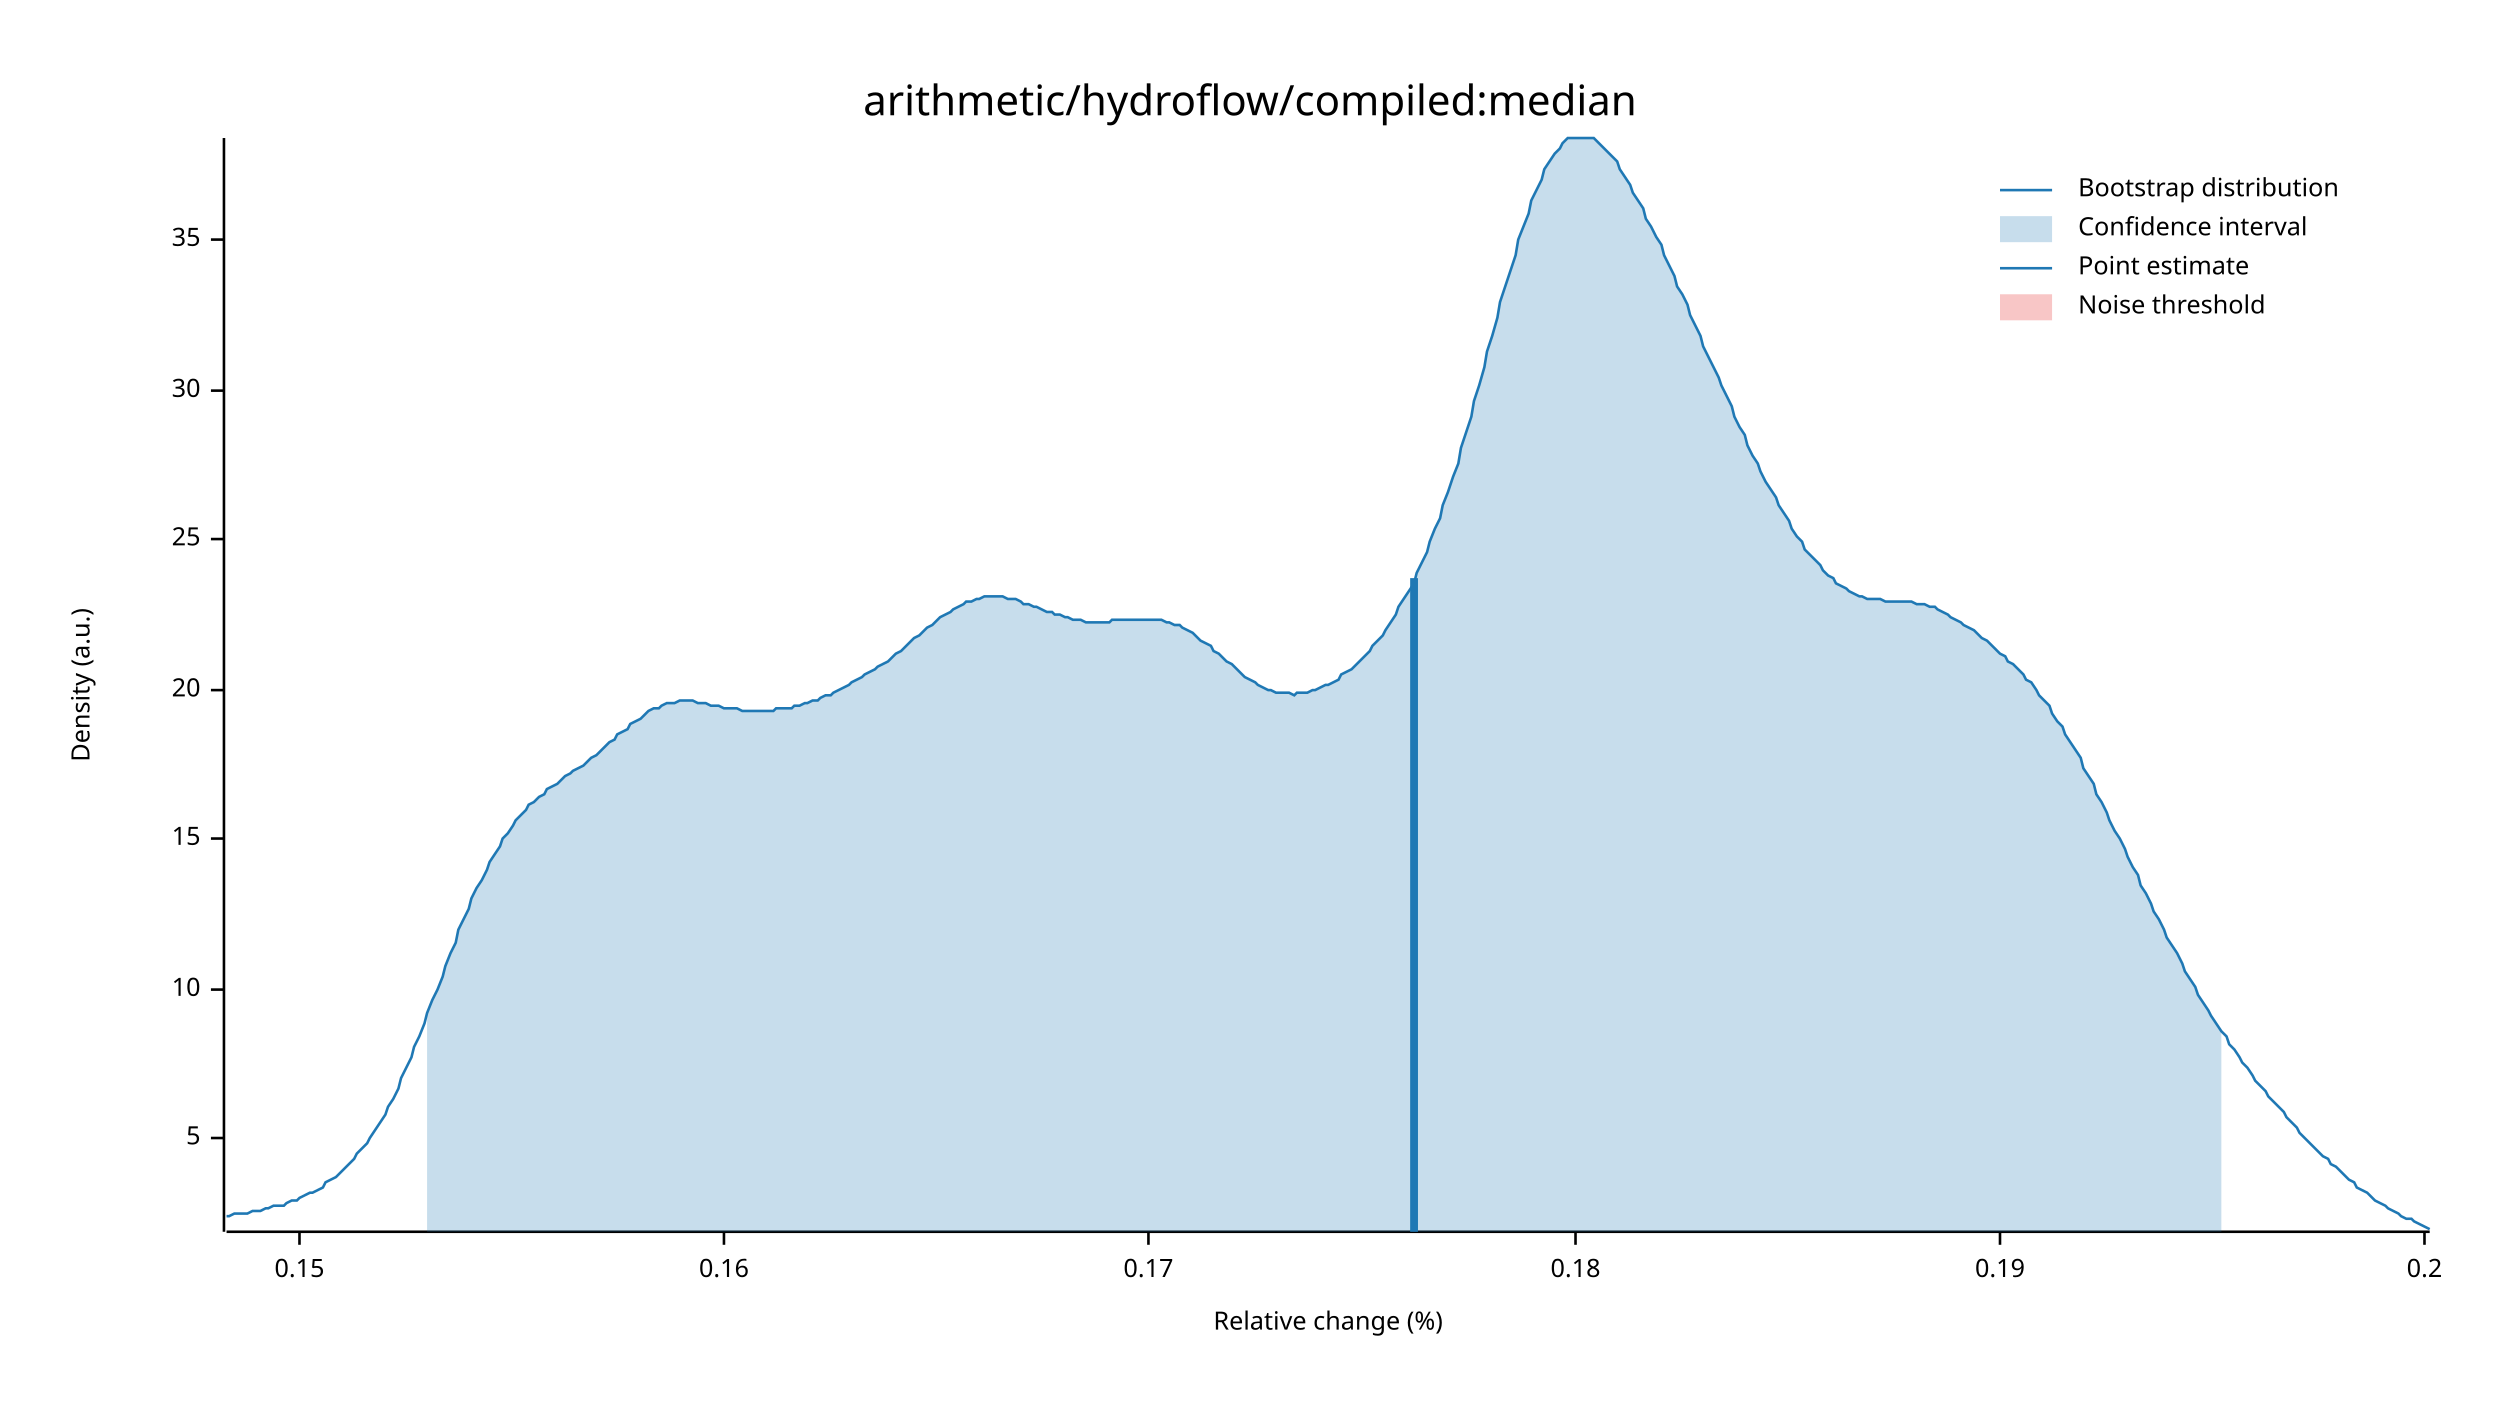
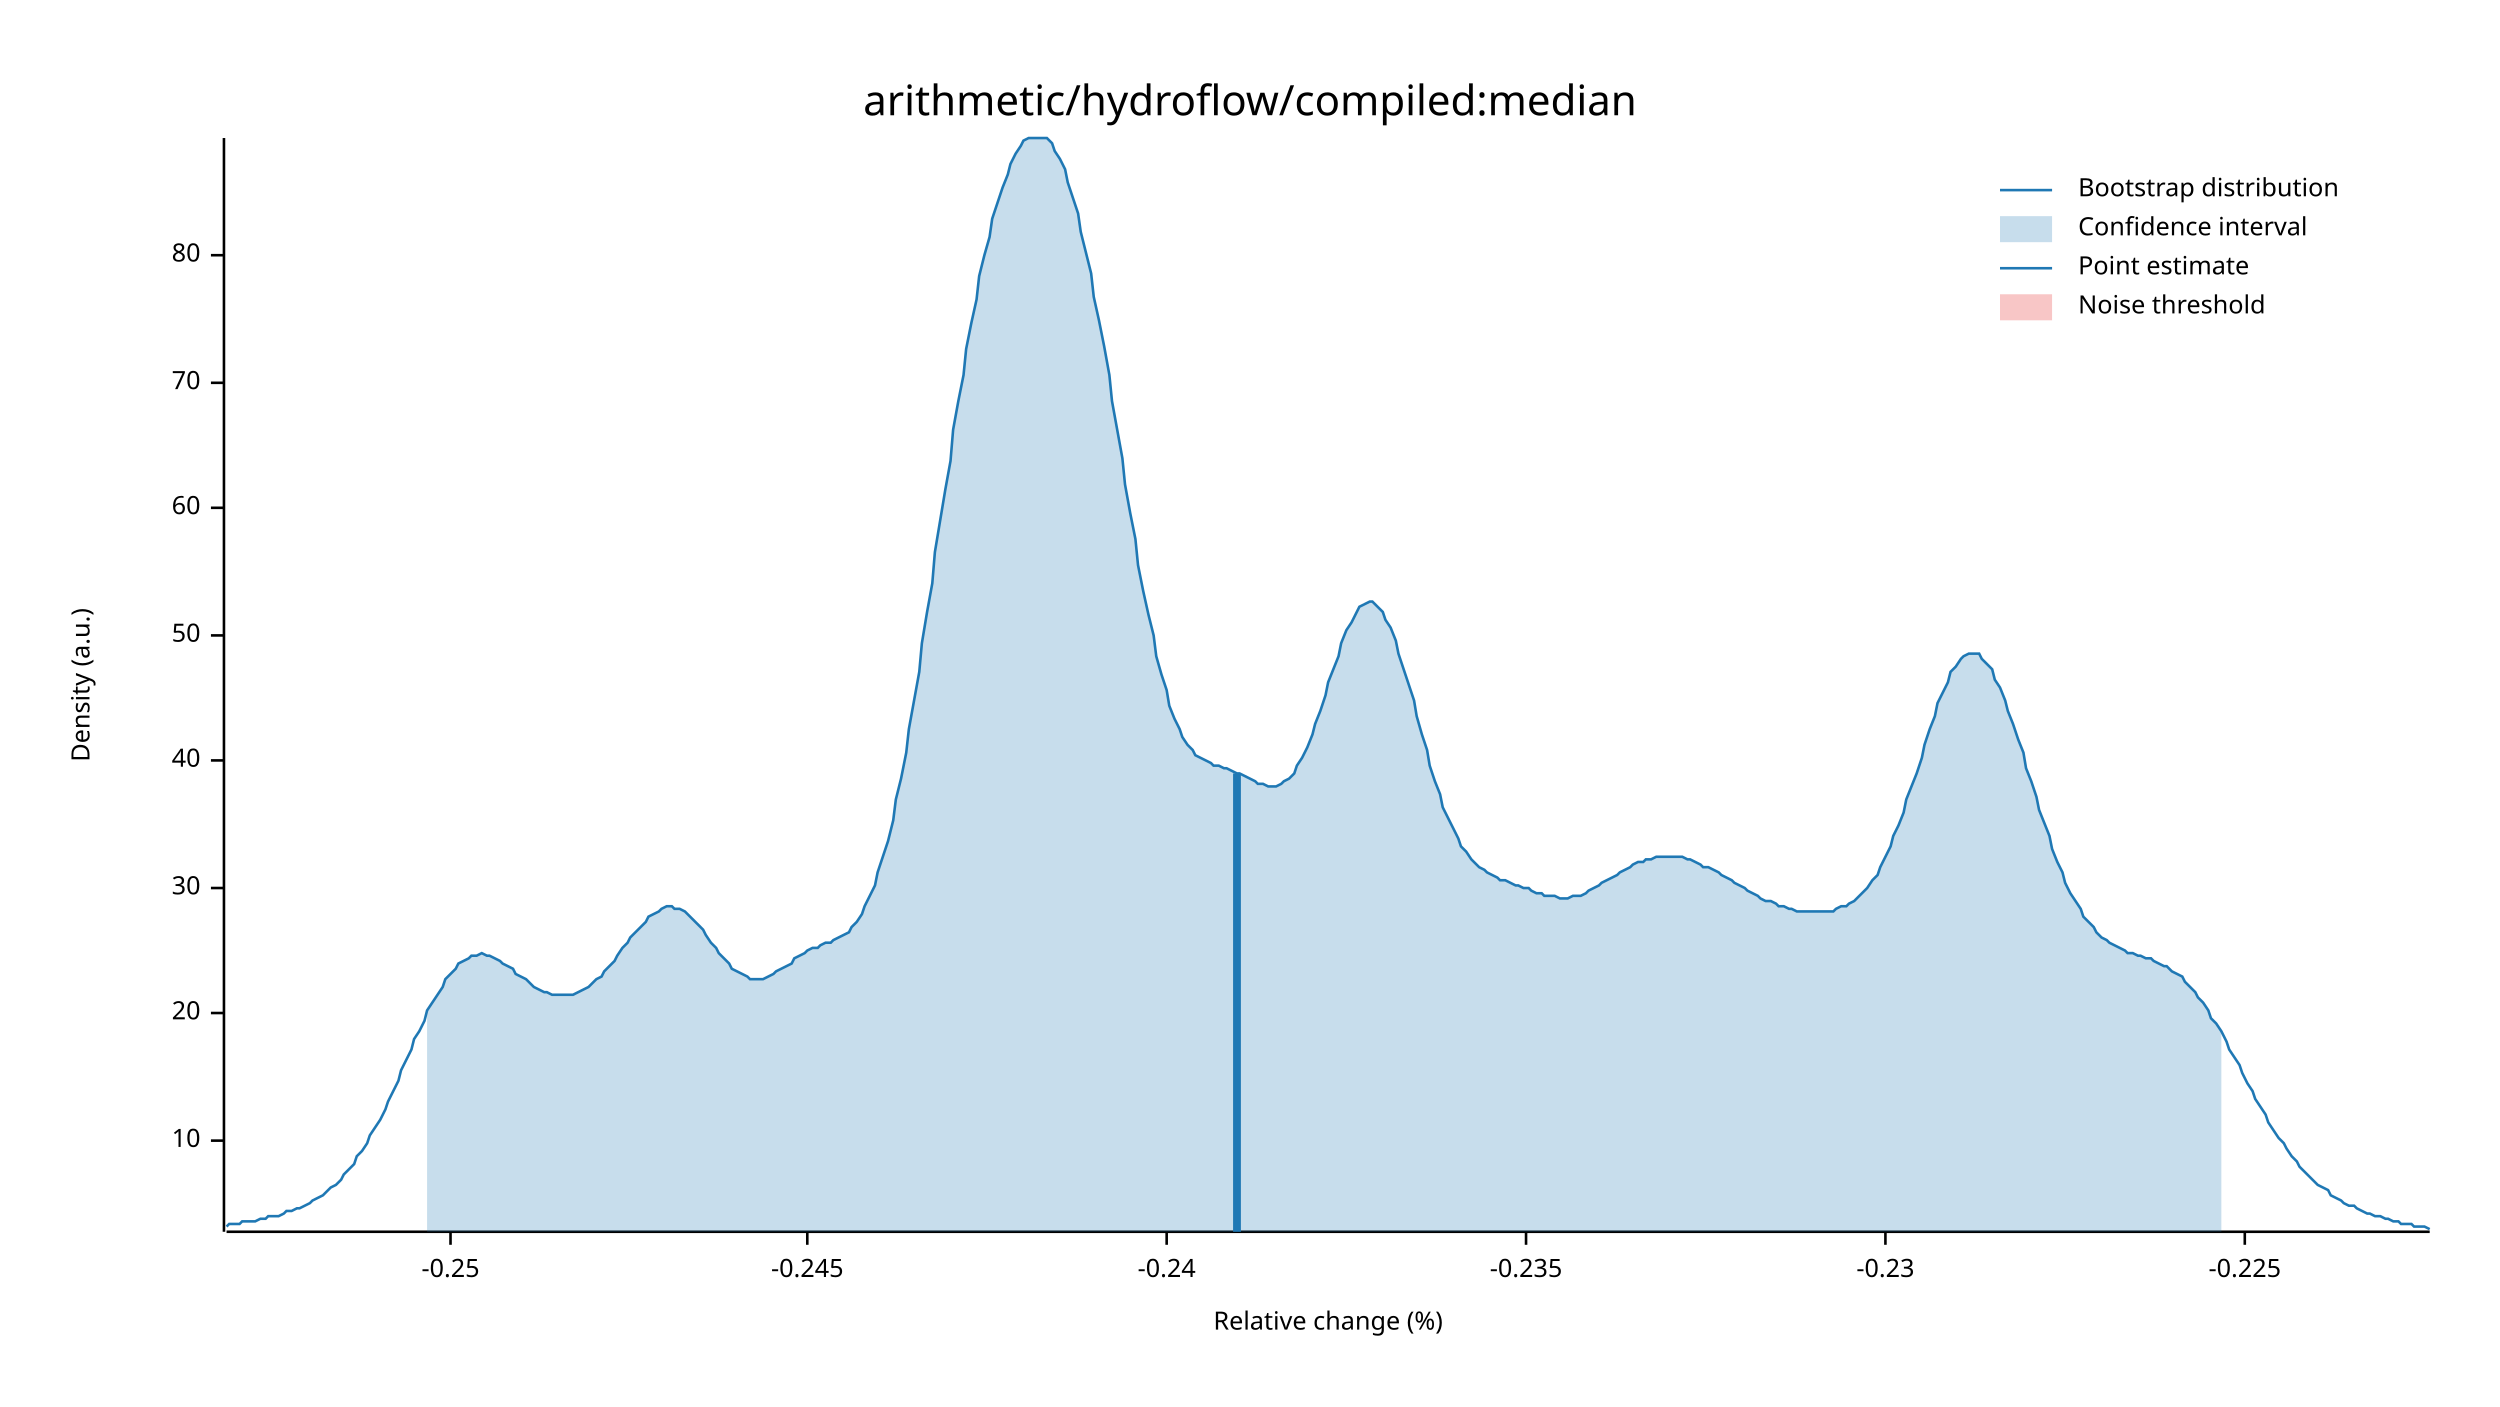
<svg xmlns="http://www.w3.org/2000/svg" width="960" height="540" viewBox="0 0 960 540">
  <text x="480" y="32" dy="0.76em" text-anchor="middle" font-family="sans-serif" font-size="16.129" opacity="1" fill="#000000">
arithmetic/hydroflow/compiled:median
</text>
  <text x="27" y="263" dy="0.76em" text-anchor="middle" font-family="sans-serif" font-size="9.677" opacity="1" fill="#000000" transform="rotate(270, 27, 263)">
Density (a.u.)
</text>
  <text x="510" y="513" dy="-0.5ex" text-anchor="middle" font-family="sans-serif" font-size="9.677" opacity="1" fill="#000000">
Relative change (%)
</text>
  <polyline fill="none" opacity="1" stroke="#000000" stroke-width="1" points="86,53 86,473 " />
-   <text x="77" y="437" dy="0.5ex" text-anchor="end" font-family="sans-serif" font-size="9.677" opacity="1" fill="#000000">
- 5
- </text>
-   <polyline fill="none" opacity="1" stroke="#000000" stroke-width="1" points="81,437 86,437 " />
-   <text x="77" y="380" dy="0.5ex" text-anchor="end" font-family="sans-serif" font-size="9.677" opacity="1" fill="#000000">
+   <text x="77" y="438" dy="0.5ex" text-anchor="end" font-family="sans-serif" font-size="9.677" opacity="1" fill="#000000">
10
</text>
-   <polyline fill="none" opacity="1" stroke="#000000" stroke-width="1" points="81,380 86,380 " />
-   <text x="77" y="322" dy="0.5ex" text-anchor="end" font-family="sans-serif" font-size="9.677" opacity="1" fill="#000000">
- 15
- </text>
-   <polyline fill="none" opacity="1" stroke="#000000" stroke-width="1" points="81,322 86,322 " />
-   <text x="77" y="265" dy="0.5ex" text-anchor="end" font-family="sans-serif" font-size="9.677" opacity="1" fill="#000000">
+   <polyline fill="none" opacity="1" stroke="#000000" stroke-width="1" points="81,438 86,438 " />
+   <text x="77" y="389" dy="0.5ex" text-anchor="end" font-family="sans-serif" font-size="9.677" opacity="1" fill="#000000">
20
</text>
-   <polyline fill="none" opacity="1" stroke="#000000" stroke-width="1" points="81,265 86,265 " />
-   <text x="77" y="207" dy="0.5ex" text-anchor="end" font-family="sans-serif" font-size="9.677" opacity="1" fill="#000000">
- 25
- </text>
-   <polyline fill="none" opacity="1" stroke="#000000" stroke-width="1" points="81,207 86,207 " />
-   <text x="77" y="150" dy="0.5ex" text-anchor="end" font-family="sans-serif" font-size="9.677" opacity="1" fill="#000000">
+   <polyline fill="none" opacity="1" stroke="#000000" stroke-width="1" points="81,389 86,389 " />
+   <text x="77" y="341" dy="0.5ex" text-anchor="end" font-family="sans-serif" font-size="9.677" opacity="1" fill="#000000">
30
</text>
-   <polyline fill="none" opacity="1" stroke="#000000" stroke-width="1" points="81,150 86,150 " />
-   <text x="77" y="92" dy="0.5ex" text-anchor="end" font-family="sans-serif" font-size="9.677" opacity="1" fill="#000000">
- 35
+   <polyline fill="none" opacity="1" stroke="#000000" stroke-width="1" points="81,341 86,341 " />
+   <text x="77" y="292" dy="0.5ex" text-anchor="end" font-family="sans-serif" font-size="9.677" opacity="1" fill="#000000">
+ 40
</text>
-   <polyline fill="none" opacity="1" stroke="#000000" stroke-width="1" points="81,92 86,92 " />
+   <polyline fill="none" opacity="1" stroke="#000000" stroke-width="1" points="81,292 86,292 " />
+   <text x="77" y="244" dy="0.5ex" text-anchor="end" font-family="sans-serif" font-size="9.677" opacity="1" fill="#000000">
+ 50
+ </text>
+   <polyline fill="none" opacity="1" stroke="#000000" stroke-width="1" points="81,244 86,244 " />
+   <text x="77" y="195" dy="0.5ex" text-anchor="end" font-family="sans-serif" font-size="9.677" opacity="1" fill="#000000">
+ 60
+ </text>
+   <polyline fill="none" opacity="1" stroke="#000000" stroke-width="1" points="81,195 86,195 " />
+   <text x="77" y="147" dy="0.5ex" text-anchor="end" font-family="sans-serif" font-size="9.677" opacity="1" fill="#000000">
+ 70
+ </text>
+   <polyline fill="none" opacity="1" stroke="#000000" stroke-width="1" points="81,147 86,147 " />
+   <text x="77" y="98" dy="0.5ex" text-anchor="end" font-family="sans-serif" font-size="9.677" opacity="1" fill="#000000">
+ 80
+ </text>
+   <polyline fill="none" opacity="1" stroke="#000000" stroke-width="1" points="81,98 86,98 " />
  <polyline fill="none" opacity="1" stroke="#000000" stroke-width="1" points="87,473 933,473 " />
-   <text x="115" y="483" dy="0.76em" text-anchor="middle" font-family="sans-serif" font-size="9.677" opacity="1" fill="#000000">
- 0.15
+   <text x="173" y="483" dy="0.76em" text-anchor="middle" font-family="sans-serif" font-size="9.677" opacity="1" fill="#000000">
+ -0.25
</text>
-   <polyline fill="none" opacity="1" stroke="#000000" stroke-width="1" points="115,473 115,478 " />
-   <text x="278" y="483" dy="0.76em" text-anchor="middle" font-family="sans-serif" font-size="9.677" opacity="1" fill="#000000">
- 0.16
+   <polyline fill="none" opacity="1" stroke="#000000" stroke-width="1" points="173,473 173,478 " />
+   <text x="310" y="483" dy="0.76em" text-anchor="middle" font-family="sans-serif" font-size="9.677" opacity="1" fill="#000000">
+ -0.245
</text>
-   <polyline fill="none" opacity="1" stroke="#000000" stroke-width="1" points="278,473 278,478 " />
-   <text x="441" y="483" dy="0.76em" text-anchor="middle" font-family="sans-serif" font-size="9.677" opacity="1" fill="#000000">
- 0.17
+   <polyline fill="none" opacity="1" stroke="#000000" stroke-width="1" points="310,473 310,478 " />
+   <text x="448" y="483" dy="0.76em" text-anchor="middle" font-family="sans-serif" font-size="9.677" opacity="1" fill="#000000">
+ -0.24
</text>
-   <polyline fill="none" opacity="1" stroke="#000000" stroke-width="1" points="441,473 441,478 " />
-   <text x="605" y="483" dy="0.76em" text-anchor="middle" font-family="sans-serif" font-size="9.677" opacity="1" fill="#000000">
- 0.18
+   <polyline fill="none" opacity="1" stroke="#000000" stroke-width="1" points="448,473 448,478 " />
+   <text x="586" y="483" dy="0.76em" text-anchor="middle" font-family="sans-serif" font-size="9.677" opacity="1" fill="#000000">
+ -0.235
</text>
-   <polyline fill="none" opacity="1" stroke="#000000" stroke-width="1" points="605,473 605,478 " />
-   <text x="768" y="483" dy="0.76em" text-anchor="middle" font-family="sans-serif" font-size="9.677" opacity="1" fill="#000000">
- 0.19
+   <polyline fill="none" opacity="1" stroke="#000000" stroke-width="1" points="586,473 586,478 " />
+   <text x="724" y="483" dy="0.76em" text-anchor="middle" font-family="sans-serif" font-size="9.677" opacity="1" fill="#000000">
+ -0.23
</text>
-   <polyline fill="none" opacity="1" stroke="#000000" stroke-width="1" points="768,473 768,478 " />
-   <text x="931" y="483" dy="0.76em" text-anchor="middle" font-family="sans-serif" font-size="9.677" opacity="1" fill="#000000">
- 0.2
+   <polyline fill="none" opacity="1" stroke="#000000" stroke-width="1" points="724,473 724,478 " />
+   <text x="862" y="483" dy="0.76em" text-anchor="middle" font-family="sans-serif" font-size="9.677" opacity="1" fill="#000000">
+ -0.225
</text>
-   <polyline fill="none" opacity="1" stroke="#000000" stroke-width="1" points="931,473 931,478 " />
-   <polyline fill="none" opacity="1" stroke="#1F78B4" stroke-width="1" points="87,467 88,467 90,466 92,466 93,466 95,466 97,465 98,465 100,465 102,464 103,464 105,463 107,463 109,463 110,462 112,461 114,461 115,460 117,459 119,458 120,458 122,457 124,456 125,454 127,453 129,452 131,450 132,449 134,447 136,445 137,443 139,441 141,439 142,437 144,434 146,431 148,428 149,425 151,422 153,418 154,414 156,410 158,406 159,402 161,398 163,393 164,389 166,384 168,380 170,375 171,371 173,366 175,362 176,357 178,353 180,349 181,345 183,341 185,338 187,334 188,331 190,328 192,325 193,322 195,320 197,317 198,315 200,313 202,311 203,309 205,308 207,306 209,305 210,303 212,302 214,301 215,300 217,298 219,297 220,296 222,295 224,294 226,292 227,291 229,290 231,288 232,287 234,285 236,284 237,282 239,281 241,280 242,278 244,277 246,276 248,274 249,273 251,272 253,272 254,271 256,270 258,270 259,270 261,269 263,269 265,269 266,269 268,270 270,270 271,270 273,271 275,271 276,271 278,272 280,272 281,272 283,272 285,273 287,273 288,273 290,273 292,273 293,273 295,273 297,273 298,272 300,272 302,272 304,272 305,271 307,271 309,270 310,270 312,269 314,269 315,268 317,267 319,267 320,266 322,265 324,264 326,263 327,262 329,261 331,260 332,259 334,258 336,257 337,256 339,255 341,254 343,252 344,251 346,250 348,248 349,247 351,245 353,244 354,243 356,241 358,240 359,239 361,237 363,236 365,235 366,234 368,233 370,232 371,231 373,231 375,230 376,230 378,229 380,229 381,229 383,229 385,229 387,230 388,230 390,230 392,231 393,232 395,232 397,233 398,233 400,234 402,235 404,235 405,236 407,236 409,237 410,237 412,238 414,238 415,238 417,239 419,239 420,239 422,239 424,239 426,239 427,238 429,238 431,238 432,238 434,238 436,238 437,238 439,238 441,238 443,238 444,238 446,238 448,239 449,239 451,240 453,240 454,241 456,242 458,243 459,244 461,246 463,247 465,248 466,250 468,251 470,253 471,254 473,255 475,257 476,258 478,260 480,261 482,262 483,263 485,264 487,265 488,265 490,266 492,266 493,266 495,266 497,267 498,266 500,266 502,266 504,265 505,265 507,264 509,263 510,263 512,262 514,261 515,259 517,258 519,257 521,255 522,254 524,252 526,250 527,248 529,246 531,244 532,242 534,239 536,236 537,233 539,230 541,227 543,224 544,220 546,216 548,212 549,208 551,203 553,199 554,194 556,189 558,183 560,178 561,172 563,166 565,160 566,154 568,148 570,141 571,135 573,129 575,122 576,116 578,110 580,104 582,98 583,92 585,87 587,82 588,77 590,73 592,69 593,65 595,62 597,59 599,57 600,55 602,53 604,53 605,53 607,53 609,53 610,53 612,53 614,55 615,56 617,58 619,60 621,62 622,65 624,68 626,71 627,74 629,77 631,80 632,84 634,87 636,91 638,94 639,98 641,102 643,106 644,110 646,113 648,117 649,121 651,125 653,129 654,133 656,137 658,141 660,145 661,148 663,152 665,156 666,160 668,164 670,167 671,171 673,175 675,178 676,181 678,185 680,188 682,191 683,194 685,197 687,200 688,203 690,206 692,208 693,211 695,213 697,215 699,217 700,219 702,221 704,222 705,224 707,225 709,226 710,227 712,228 714,229 715,229 717,230 719,230 721,230 722,230 724,231 726,231 727,231 729,231 731,231 732,231 734,231 736,232 738,232 739,232 741,233 743,233 744,234 746,235 748,236 749,237 751,238 753,239 754,240 756,241 758,242 760,244 761,245 763,246 765,248 766,249 768,251 770,252 771,254 773,255 775,257 777,259 778,261 780,262 782,265 783,267 785,269 787,271 788,274 790,277 792,279 793,282 795,285 797,288 799,291 800,295 802,298 804,301 805,305 807,308 809,312 810,315 812,319 814,322 816,326 817,329 819,333 821,336 822,340 824,343 826,347 827,350 829,353 831,357 832,360 834,363 836,366 838,370 839,373 841,376 843,379 844,382 846,385 848,388 849,390 851,393 853,396 855,398 856,401 858,403 860,406 861,408 863,410 865,413 866,415 868,417 870,419 871,421 873,423 875,425 877,427 878,429 880,431 882,433 883,435 885,437 887,439 888,440 890,442 892,444 894,445 895,447 897,448 899,450 900,451 902,453 904,454 905,456 907,457 909,458 910,459 912,461 914,462 916,463 917,464 919,465 921,466 922,467 924,468 926,468 927,469 929,470 931,471 933,472 " />
-   <polygon opacity="0.25" fill="#1F78B4" points="164,389 166,384 168,380 170,375 171,371 173,366 175,362 176,357 178,353 180,349 181,345 183,341 185,338 187,334 188,331 190,328 192,325 193,322 195,320 197,317 198,315 200,313 202,311 203,309 205,308 207,306 209,305 210,303 212,302 214,301 215,300 217,298 219,297 220,296 222,295 224,294 226,292 227,291 229,290 231,288 232,287 234,285 236,284 237,282 239,281 241,280 242,278 244,277 246,276 248,274 249,273 251,272 253,272 254,271 256,270 258,270 259,270 261,269 263,269 265,269 266,269 268,270 270,270 271,270 273,271 275,271 276,271 278,272 280,272 281,272 283,272 285,273 287,273 288,273 290,273 292,273 293,273 295,273 297,273 298,272 300,272 302,272 304,272 305,271 307,271 309,270 310,270 312,269 314,269 315,268 317,267 319,267 320,266 322,265 324,264 326,263 327,262 329,261 331,260 332,259 334,258 336,257 337,256 339,255 341,254 343,252 344,251 346,250 348,248 349,247 351,245 353,244 354,243 356,241 358,240 359,239 361,237 363,236 365,235 366,234 368,233 370,232 371,231 373,231 375,230 376,230 378,229 380,229 381,229 383,229 385,229 387,230 388,230 390,230 392,231 393,232 395,232 397,233 398,233 400,234 402,235 404,235 405,236 407,236 409,237 410,237 412,238 414,238 415,238 417,239 419,239 420,239 422,239 424,239 426,239 427,238 429,238 431,238 432,238 434,238 436,238 437,238 439,238 441,238 443,238 444,238 446,238 448,239 449,239 451,240 453,240 454,241 456,242 458,243 459,244 461,246 463,247 465,248 466,250 468,251 470,253 471,254 473,255 475,257 476,258 478,260 480,261 482,262 483,263 485,264 487,265 488,265 490,266 492,266 493,266 495,266 497,267 498,266 500,266 502,266 504,265 505,265 507,264 509,263 510,263 512,262 514,261 515,259 517,258 519,257 521,255 522,254 524,252 526,250 527,248 529,246 531,244 532,242 534,239 536,236 537,233 539,230 541,227 543,224 544,220 546,216 548,212 549,208 551,203 553,199 554,194 556,189 558,183 560,178 561,172 563,166 565,160 566,154 568,148 570,141 571,135 573,129 575,122 576,116 578,110 580,104 582,98 583,92 585,87 587,82 588,77 590,73 592,69 593,65 595,62 597,59 599,57 600,55 602,53 604,53 605,53 607,53 609,53 610,53 612,53 614,55 615,56 617,58 619,60 621,62 622,65 624,68 626,71 627,74 629,77 631,80 632,84 634,87 636,91 638,94 639,98 641,102 643,106 644,110 646,113 648,117 649,121 651,125 653,129 654,133 656,137 658,141 660,145 661,148 663,152 665,156 666,160 668,164 670,167 671,171 673,175 675,178 676,181 678,185 680,188 682,191 683,194 685,197 687,200 688,203 690,206 692,208 693,211 695,213 697,215 699,217 700,219 702,221 704,222 705,224 707,225 709,226 710,227 712,228 714,229 715,229 717,230 719,230 721,230 722,230 724,231 726,231 727,231 729,231 731,231 732,231 734,231 736,232 738,232 739,232 741,233 743,233 744,234 746,235 748,236 749,237 751,238 753,239 754,240 756,241 758,242 760,244 761,245 763,246 765,248 766,249 768,251 770,252 771,254 773,255 775,257 777,259 778,261 780,262 782,265 783,267 785,269 787,271 788,274 790,277 792,279 793,282 795,285 797,288 799,291 800,295 802,298 804,301 805,305 807,308 809,312 810,315 812,319 814,322 816,326 817,329 819,333 821,336 822,340 824,343 826,347 827,350 829,353 831,357 832,360 834,363 836,366 838,370 839,373 841,376 843,379 844,382 846,385 848,388 849,390 851,393 853,396 853,473 164,473 " />
-   <polyline fill="none" opacity="1" stroke="#1F78B4" stroke-width="3" points="543,473 543,222 " />
+   <polyline fill="none" opacity="1" stroke="#000000" stroke-width="1" points="862,473 862,478 " />
+   <polyline fill="none" opacity="1" stroke="#1F78B4" stroke-width="1" points="87,471 88,470 90,470 92,470 93,469 95,469 97,469 98,469 100,468 102,468 103,467 105,467 107,467 109,466 110,465 112,465 114,464 115,464 117,463 119,462 120,461 122,460 124,459 125,458 127,456 129,455 131,453 132,451 134,449 136,447 137,444 139,442 141,439 142,436 144,433 146,430 148,426 149,423 151,419 153,415 154,411 156,407 158,403 159,399 161,396 163,392 164,388 166,385 168,382 170,379 171,376 173,374 175,372 176,370 178,369 180,368 181,367 183,367 185,366 187,367 188,367 190,368 192,369 193,370 195,371 197,372 198,374 200,375 202,376 203,377 205,379 207,380 209,381 210,381 212,382 214,382 215,382 217,382 219,382 220,382 222,381 224,380 226,379 227,378 229,376 231,375 232,373 234,371 236,369 237,367 239,364 241,362 242,360 244,358 246,356 248,354 249,352 251,351 253,350 254,349 256,348 258,348 259,349 261,349 263,350 265,352 266,353 268,355 270,357 271,359 273,362 275,364 276,366 278,368 280,370 281,372 283,373 285,374 287,375 288,376 290,376 292,376 293,376 295,375 297,374 298,373 300,372 302,371 304,370 305,368 307,367 309,366 310,365 312,364 314,364 315,363 317,362 319,362 320,361 322,360 324,359 326,358 327,356 329,354 331,351 332,348 334,344 336,340 337,335 339,329 341,323 343,315 344,307 346,299 348,289 349,280 351,269 353,258 354,247 356,235 358,224 359,212 361,200 363,188 365,177 366,165 368,154 370,144 371,134 373,124 375,115 376,106 378,98 380,91 381,84 383,78 385,72 387,67 388,63 390,59 392,56 393,54 395,53 397,53 398,53 400,53 402,53 404,55 405,58 407,61 409,65 410,70 412,76 414,82 415,89 417,97 419,105 420,114 422,123 424,133 426,144 427,154 429,165 431,176 432,186 434,197 436,207 437,217 439,227 441,236 443,244 444,252 446,259 448,265 449,271 451,276 453,280 454,283 456,286 458,288 459,290 461,291 463,292 465,293 466,294 468,294 470,295 471,295 473,296 475,297 476,297 478,298 480,299 482,300 483,301 485,301 487,302 488,302 490,302 492,301 493,300 495,299 497,297 498,294 500,291 502,287 504,282 505,278 507,273 509,267 510,262 512,257 514,252 515,247 517,242 519,239 521,235 522,233 524,232 526,231 527,231 529,233 531,235 532,238 534,241 536,246 537,251 539,257 541,263 543,269 544,275 546,282 548,288 549,294 551,300 553,305 554,310 556,314 558,318 560,322 561,325 563,327 565,330 566,331 568,333 570,334 571,335 573,336 575,337 576,338 578,338 580,339 582,340 583,340 585,341 587,341 588,342 590,343 592,343 593,344 595,344 597,344 599,345 600,345 602,345 604,344 605,344 607,344 609,343 610,342 612,341 614,340 615,339 617,338 619,337 621,336 622,335 624,334 626,333 627,332 629,331 631,331 632,330 634,330 636,329 638,329 639,329 641,329 643,329 644,329 646,329 648,330 649,330 651,331 653,332 654,333 656,333 658,334 660,335 661,336 663,337 665,338 666,339 668,340 670,341 671,342 673,343 675,344 676,345 678,346 680,346 682,347 683,348 685,348 687,349 688,349 690,350 692,350 693,350 695,350 697,350 699,350 700,350 702,350 704,350 705,349 707,348 709,348 710,347 712,346 714,344 715,343 717,341 719,338 721,336 722,333 724,329 726,325 727,321 729,317 731,312 732,307 734,302 736,297 738,291 739,286 741,280 743,275 744,270 746,266 748,262 749,258 751,256 753,253 754,252 756,251 758,251 760,251 761,253 763,255 765,257 766,261 768,264 770,269 771,273 773,278 775,284 777,289 778,295 780,300 782,306 783,311 785,316 787,321 788,326 790,331 792,335 793,339 795,343 797,346 799,349 800,352 802,354 804,356 805,358 807,360 809,361 810,362 812,363 814,364 816,365 817,366 819,366 821,367 822,367 824,368 826,368 827,369 829,370 831,371 832,371 834,373 836,374 838,375 839,377 841,379 843,381 844,383 846,385 848,388 849,391 851,393 853,396 855,400 856,403 858,406 860,409 861,412 863,416 865,419 866,422 868,425 870,428 871,431 873,434 875,437 877,439 878,441 880,444 882,446 883,448 885,450 887,452 888,453 890,455 892,456 894,457 895,459 897,460 899,461 900,462 902,463 904,463 905,464 907,465 909,466 910,466 912,467 914,467 916,468 917,468 919,469 921,469 922,470 924,470 926,470 927,471 929,471 931,471 933,472 " />
+   <polygon opacity="0.25" fill="#1F78B4" points="164,388 166,385 168,382 170,379 171,376 173,374 175,372 176,370 178,369 180,368 181,367 183,367 185,366 187,367 188,367 190,368 192,369 193,370 195,371 197,372 198,374 200,375 202,376 203,377 205,379 207,380 209,381 210,381 212,382 214,382 215,382 217,382 219,382 220,382 222,381 224,380 226,379 227,378 229,376 231,375 232,373 234,371 236,369 237,367 239,364 241,362 242,360 244,358 246,356 248,354 249,352 251,351 253,350 254,349 256,348 258,348 259,349 261,349 263,350 265,352 266,353 268,355 270,357 271,359 273,362 275,364 276,366 278,368 280,370 281,372 283,373 285,374 287,375 288,376 290,376 292,376 293,376 295,375 297,374 298,373 300,372 302,371 304,370 305,368 307,367 309,366 310,365 312,364 314,364 315,363 317,362 319,362 320,361 322,360 324,359 326,358 327,356 329,354 331,351 332,348 334,344 336,340 337,335 339,329 341,323 343,315 344,307 346,299 348,289 349,280 351,269 353,258 354,247 356,235 358,224 359,212 361,200 363,188 365,177 366,165 368,154 370,144 371,134 373,124 375,115 376,106 378,98 380,91 381,84 383,78 385,72 387,67 388,63 390,59 392,56 393,54 395,53 397,53 398,53 400,53 402,53 404,55 405,58 407,61 409,65 410,70 412,76 414,82 415,89 417,97 419,105 420,114 422,123 424,133 426,144 427,154 429,165 431,176 432,186 434,197 436,207 437,217 439,227 441,236 443,244 444,252 446,259 448,265 449,271 451,276 453,280 454,283 456,286 458,288 459,290 461,291 463,292 465,293 466,294 468,294 470,295 471,295 473,296 475,297 476,297 478,298 480,299 482,300 483,301 485,301 487,302 488,302 490,302 492,301 493,300 495,299 497,297 498,294 500,291 502,287 504,282 505,278 507,273 509,267 510,262 512,257 514,252 515,247 517,242 519,239 521,235 522,233 524,232 526,231 527,231 529,233 531,235 532,238 534,241 536,246 537,251 539,257 541,263 543,269 544,275 546,282 548,288 549,294 551,300 553,305 554,310 556,314 558,318 560,322 561,325 563,327 565,330 566,331 568,333 570,334 571,335 573,336 575,337 576,338 578,338 580,339 582,340 583,340 585,341 587,341 588,342 590,343 592,343 593,344 595,344 597,344 599,345 600,345 602,345 604,344 605,344 607,344 609,343 610,342 612,341 614,340 615,339 617,338 619,337 621,336 622,335 624,334 626,333 627,332 629,331 631,331 632,330 634,330 636,329 638,329 639,329 641,329 643,329 644,329 646,329 648,330 649,330 651,331 653,332 654,333 656,333 658,334 660,335 661,336 663,337 665,338 666,339 668,340 670,341 671,342 673,343 675,344 676,345 678,346 680,346 682,347 683,348 685,348 687,349 688,349 690,350 692,350 693,350 695,350 697,350 699,350 700,350 702,350 704,350 705,349 707,348 709,348 710,347 712,346 714,344 715,343 717,341 719,338 721,336 722,333 724,329 726,325 727,321 729,317 731,312 732,307 734,302 736,297 738,291 739,286 741,280 743,275 744,270 746,266 748,262 749,258 751,256 753,253 754,252 756,251 758,251 760,251 761,253 763,255 765,257 766,261 768,264 770,269 771,273 773,278 775,284 777,289 778,295 780,300 782,306 783,311 785,316 787,321 788,326 790,331 792,335 793,339 795,343 797,346 799,349 800,352 802,354 804,356 805,358 807,360 809,361 810,362 812,363 814,364 816,365 817,366 819,366 821,367 822,367 824,368 826,368 827,369 829,370 831,371 832,371 834,373 836,374 838,375 839,377 841,379 843,381 844,383 846,385 848,388 849,391 851,393 853,396 853,473 164,473 " />
+   <polyline fill="none" opacity="1" stroke="#1F78B4" stroke-width="3" points="475,473 475,297 " />
  <rect x="510" y="53" width="0" height="419" opacity="0.1" fill="#E31A1C" stroke="none" />
  <text x="798" y="68" dy="0.76em" text-anchor="start" font-family="sans-serif" font-size="9.677" opacity="1" fill="#000000">
Bootstrap distribution
</text>
  <text x="798" y="83" dy="0.76em" text-anchor="start" font-family="sans-serif" font-size="9.677" opacity="1" fill="#000000">
Confidence interval
</text>
  <text x="798" y="98" dy="0.76em" text-anchor="start" font-family="sans-serif" font-size="9.677" opacity="1" fill="#000000">
Point estimate
</text>
  <text x="798" y="113" dy="0.76em" text-anchor="start" font-family="sans-serif" font-size="9.677" opacity="1" fill="#000000">
Noise threshold
</text>
  <polyline fill="none" opacity="1" stroke="#1F78B4" stroke-width="1" points="768,73 788,73 " />
  <rect x="768" y="83" width="20" height="10" opacity="0.25" fill="#1F78B4" stroke="none" />
  <polyline fill="none" opacity="1" stroke="#1F78B4" stroke-width="1" points="768,103 788,103 " />
  <rect x="768" y="113" width="20" height="10" opacity="0.25" fill="#E31A1C" stroke="none" />
</svg>
